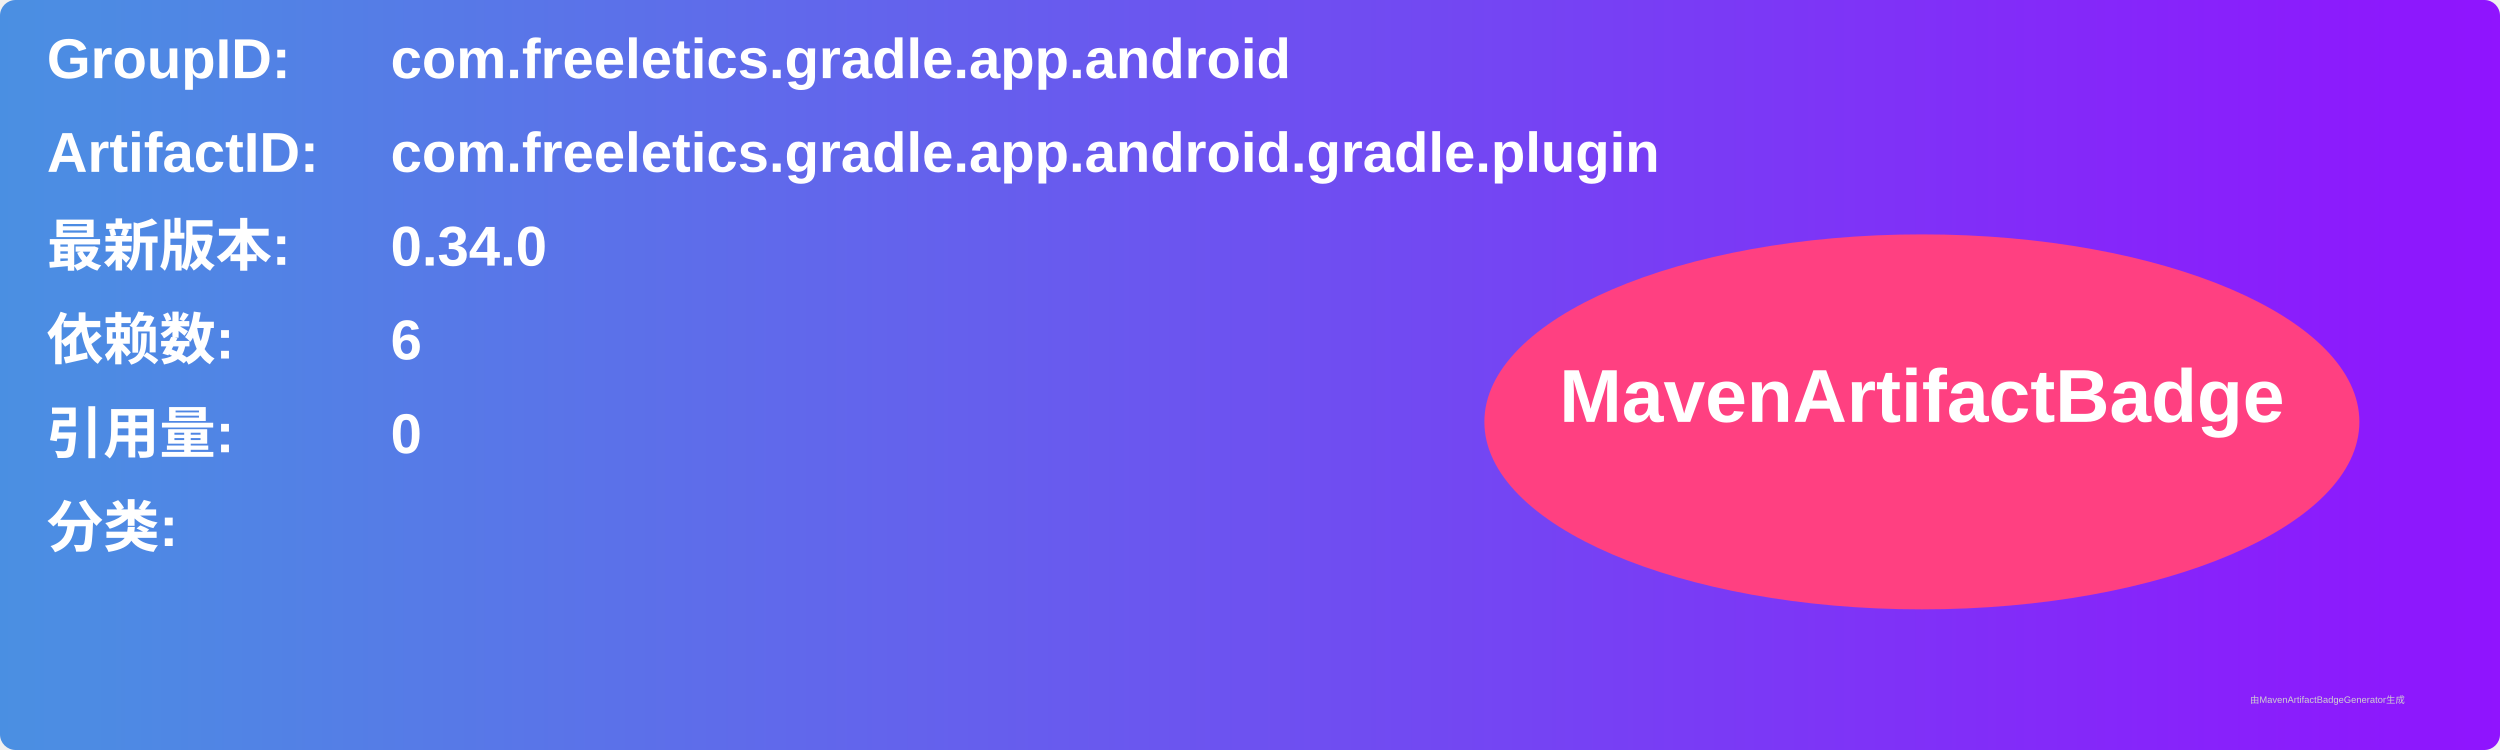
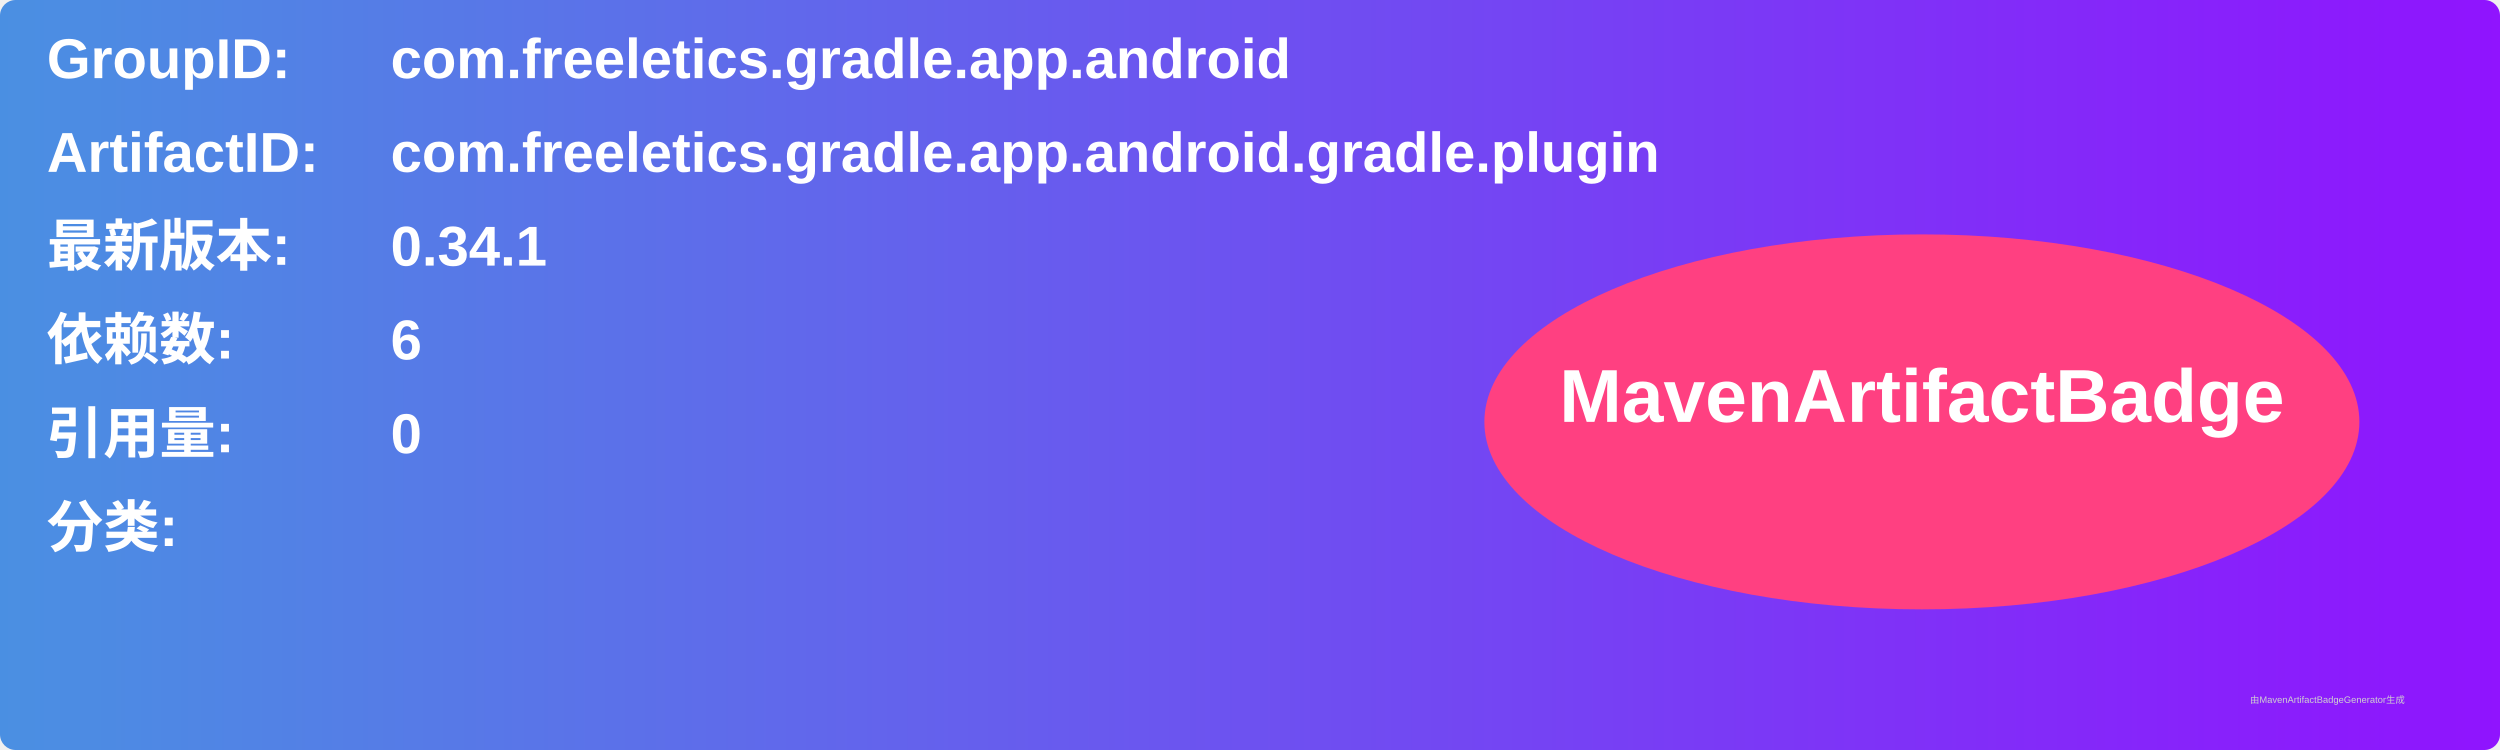
<svg xmlns="http://www.w3.org/2000/svg" width="800" height="240" viewBox="0 0 800 240">
  <linearGradient id="grad" x1="0%" y1="0%" x2="100%" y2="0%">
    <stop offset="0%" stop-color="#4a90e2" />
    <stop offset="100%" stop-color="#9013fe" />
  </linearGradient>
  <rect width="100%" height="100%" rx="5" ry="5" fill="url(#grad)" />
  <g transform="translate(15, 15)">
    <text x="0" y="10" font-family="Arial" font-size="18" fill="white" font-weight="bold" width="260">GroupID:</text>
    <text x="110" y="10" font-family="Arial" font-size="18" fill="white" font-weight="bold" width="460">com.freeletics.gradle.app.android</text>
    <text x="0" y="40" font-family="Arial" font-size="18" fill="white" font-weight="bold" width="260">ArtifactID:</text>
    <text x="110" y="40" font-family="Arial" font-size="18" fill="white" font-weight="bold" width="460">com.freeletics.gradle.app.android.gradle.plugin</text>
    <text x="0" y="70" font-family="Arial" font-size="18" fill="white" font-weight="bold">最新版本:</text>
    <text x="110" y="70" font-family="Arial" font-size="18" fill="white" font-weight="bold">
-       <tspan font-weight="bold">0.34.0</tspan>
+       <tspan font-weight="bold">0.34.1</tspan>
    </text>
    <text x="0" y="100" font-family="Arial" font-size="18" fill="white" font-weight="bold">依赖数: </text>
    <text x="110" y="100" font-family="Arial" font-size="18" fill="white">
      <tspan font-weight="bold">6</tspan>
    </text>
    <text x="0" y="130" font-family="Arial" font-size="18" fill="white" font-weight="bold">引用量: </text>
    <text x="110" y="130" font-family="Arial" font-size="18" fill="white">
      <tspan font-weight="bold">0</tspan>
    </text>
    <text x="0" y="160" font-family="Arial" font-size="18" fill="white" font-weight="bold">分类:</text>
    <text x="10" y="190" font-family="Arial" font-size="10" fill="white">
      <tspan font-weight="bold" />
    </text>
    <ellipse cx="600" cy="120" rx="140" ry="60" fill="#ff4081" />
    <text x="600" y="120" text-anchor="middle" font-family="Arial" font-size="24" fill="white" font-weight="bold">MavenArtifactBadge</text>
  </g>
  <text x="720" y="225" font-family="Arial" font-size="3" fill="#d0d0d0">由MavenArtifactBadgeGenerator生成</text>
</svg>
